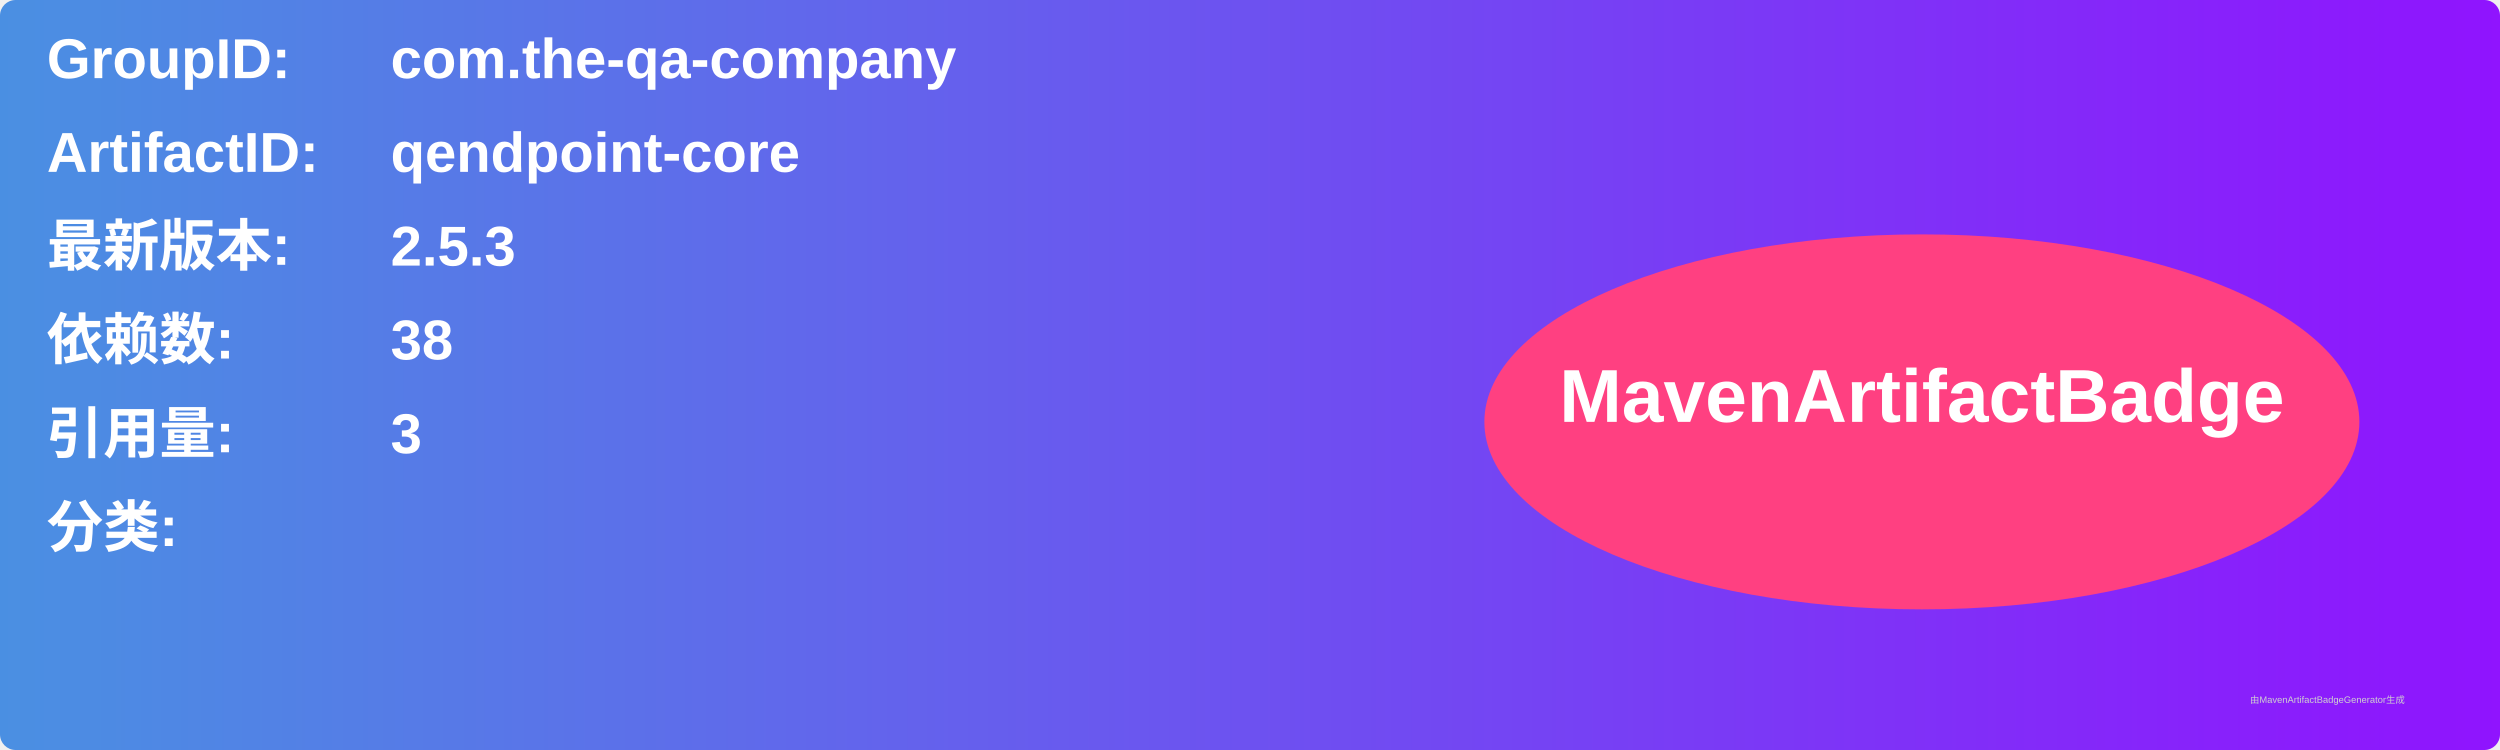
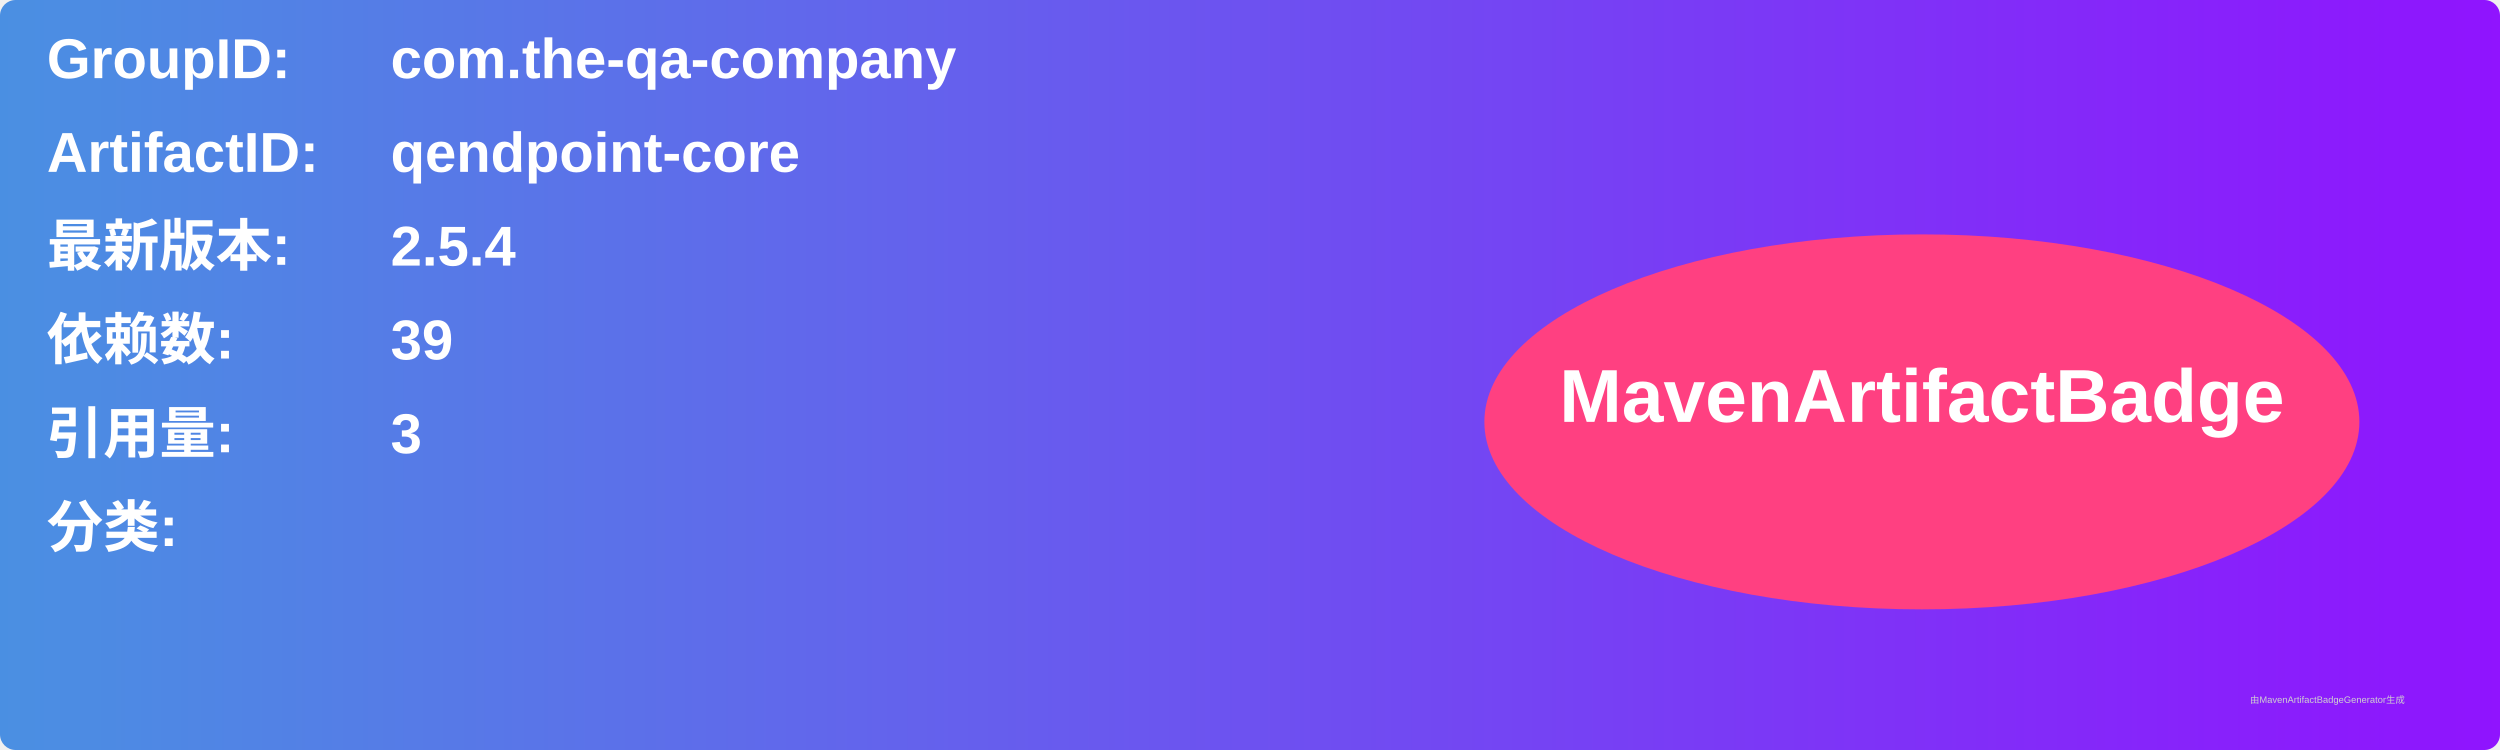
<svg xmlns="http://www.w3.org/2000/svg" width="800" height="240" viewBox="0 0 800 240">
  <linearGradient id="grad" x1="0%" y1="0%" x2="100%" y2="0%">
    <stop offset="0%" stop-color="#4a90e2" />
    <stop offset="100%" stop-color="#9013fe" />
  </linearGradient>
  <rect width="100%" height="100%" rx="5" ry="5" fill="url(#grad)" />
  <g transform="translate(15, 15)">
    <text x="0" y="10" font-family="Arial" font-size="18" fill="white" font-weight="bold" width="260">GroupID:</text>
    <text x="110" y="10" font-family="Arial" font-size="18" fill="white" font-weight="bold" width="460">com.the-qa-company</text>
    <text x="0" y="40" font-family="Arial" font-size="18" fill="white" font-weight="bold" width="260">ArtifactID:</text>
    <text x="110" y="40" font-family="Arial" font-size="18" fill="white" font-weight="bold" width="460">qendpoint-core</text>
    <text x="0" y="70" font-family="Arial" font-size="18" fill="white" font-weight="bold">最新版本:</text>
    <text x="110" y="70" font-family="Arial" font-size="18" fill="white" font-weight="bold">
-       <tspan font-weight="bold">2.5.3</tspan>
+       <tspan font-weight="bold">2.5.4</tspan>
    </text>
    <text x="0" y="100" font-family="Arial" font-size="18" fill="white" font-weight="bold">依赖数: </text>
    <text x="110" y="100" font-family="Arial" font-size="18" fill="white">
-       <tspan font-weight="bold">38</tspan>
+       <tspan font-weight="bold">39</tspan>
    </text>
    <text x="0" y="130" font-family="Arial" font-size="18" fill="white" font-weight="bold">引用量: </text>
    <text x="110" y="130" font-family="Arial" font-size="18" fill="white">
      <tspan font-weight="bold">3</tspan>
    </text>
    <text x="0" y="160" font-family="Arial" font-size="18" fill="white" font-weight="bold">分类:</text>
    <text x="10" y="190" font-family="Arial" font-size="10" fill="white">
      <tspan font-weight="bold" />
    </text>
    <ellipse cx="600" cy="120" rx="140" ry="60" fill="#ff4081" />
    <text x="600" y="120" text-anchor="middle" font-family="Arial" font-size="24" fill="white" font-weight="bold">MavenArtifactBadge</text>
  </g>
  <text x="720" y="225" font-family="Arial" font-size="3" fill="#d0d0d0">由MavenArtifactBadgeGenerator生成</text>
</svg>
